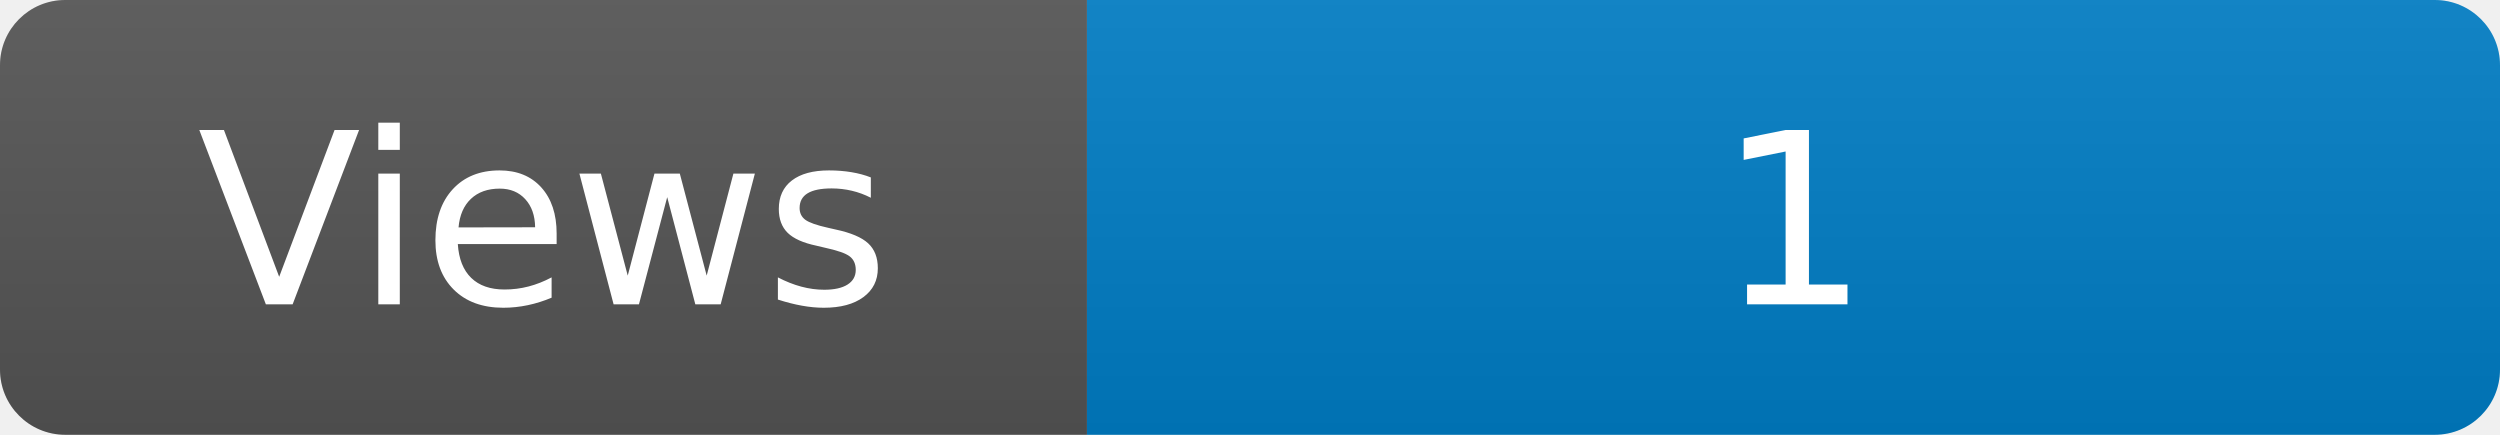
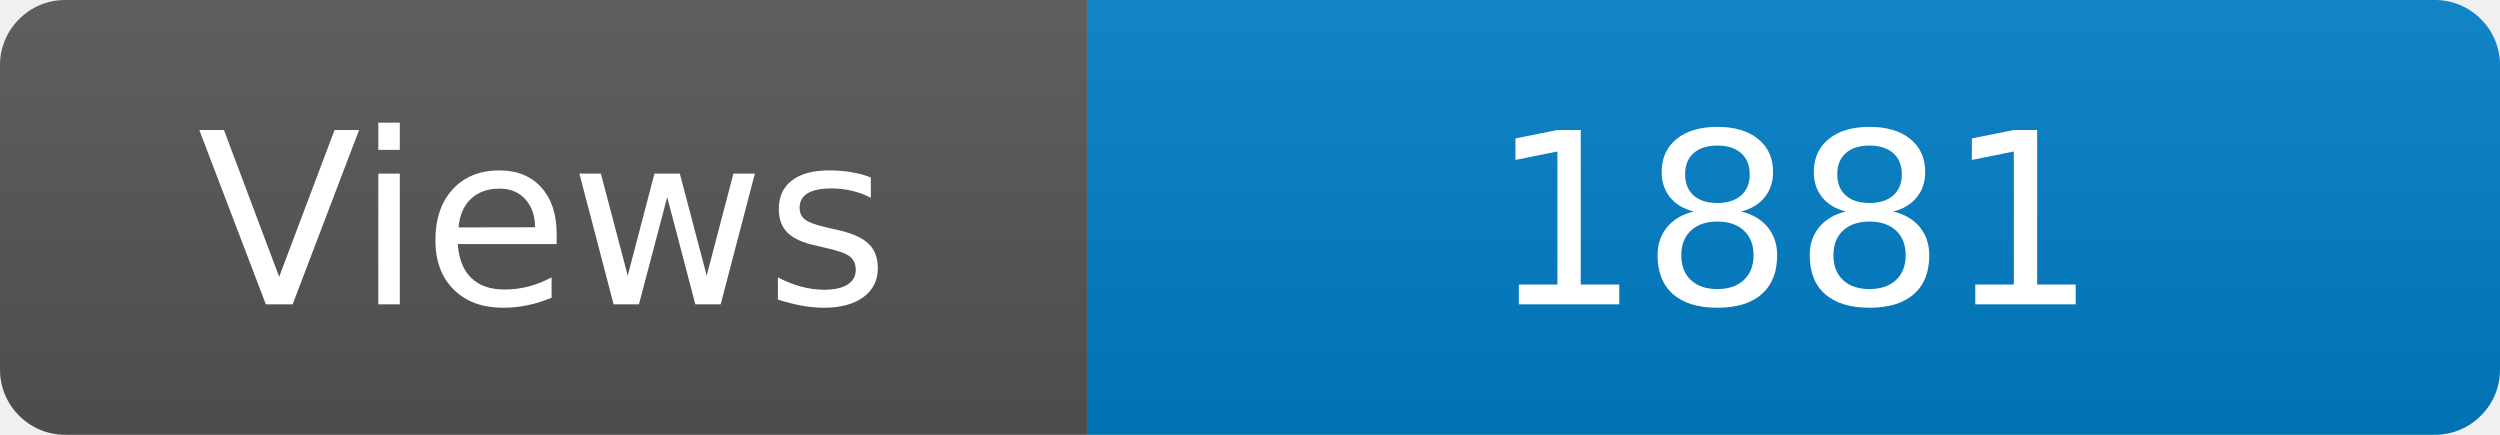
<svg xmlns="http://www.w3.org/2000/svg" width="115" height="20" role="img" aria-label="Maintained?: yes">
  <linearGradient id="s" x2="0" y2="100%">
    <stop offset="0" stop-color="#bbb" stop-opacity=".1" />
    <stop offset="1" stop-opacity=".1" />
  </linearGradient>
  <clipPath id="r">
    <rect width="115" height="20" rx="3" fill="#fff" />
  </clipPath>
  <g clip-path="url(#r)">
    <rect width="50" height="20" fill="#555" />
    <rect x="50" width="160" height="20" fill="#007ec6" />
    <rect width="115" height="20" fill="url(#s)" />
  </g>
  <g fill="#fff" text-anchor="middle" font-family="Verdana,Geneva,DejaVu Sans,sans-serif" font-size="110">
    <text x="250" y="140" transform="scale(.1)" fill="#fff">Views</text>
-     <text x="825" y="140" transform="scale(.1)" fill="#fff">1</text>
+     <text x="825" y="140" transform="scale(.1)" fill="#fff">1881</text>
  </g>
</svg>
